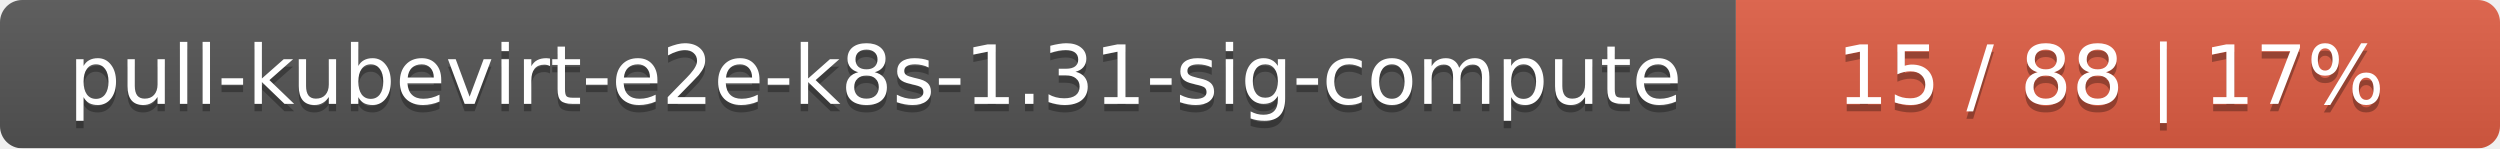
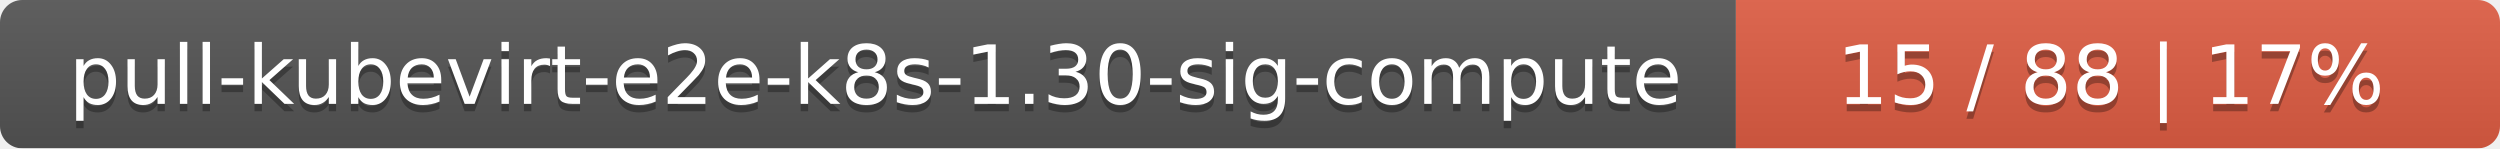
<svg xmlns="http://www.w3.org/2000/svg" width="337" height="20">
  <linearGradient id="smooth" x2="0" y2="100%">
    <stop offset="0" stop-color="#bbb" stop-opacity=".1" />
    <stop offset="1" stop-opacity=".1" />
  </linearGradient>
  <mask id="round">
    <rect width="337" height="20" rx="3" fill="#fff" />
  </mask>
  <g mask="url(#round)">
    <rect width="234" height="20" fill="#555" />
    <rect x="234" width="103" height="20" fill="#e05d44" />
    <rect width="337" height="20" fill="url(#smooth)" />
  </g>
  <g fill="#fff" text-anchor="middle" font-family="DejaVu Sans,Verdana,Geneva,sans-serif" font-size="11">
-     <text x="118" y="15" fill="#010101" fill-opacity=".3">pull-kubevirt-e2e-k8s-1.31-sig-compute</text>
-     <text x="118" y="14">pull-kubevirt-e2e-k8s-1.31-sig-compute</text>
+     <text x="118" y="15" fill="#010101" fill-opacity=".3">pull-kubevirt-e2e-k8s-1.30-sig-compute</text>
+     <text x="118" y="14">pull-kubevirt-e2e-k8s-1.30-sig-compute</text>
    <text x="284.5" y="15" fill="#010101" fill-opacity=".3">15 / 88    |    17%</text>
    <text x="284.5" y="14">15 / 88    |    17%</text>
  </g>
</svg>
